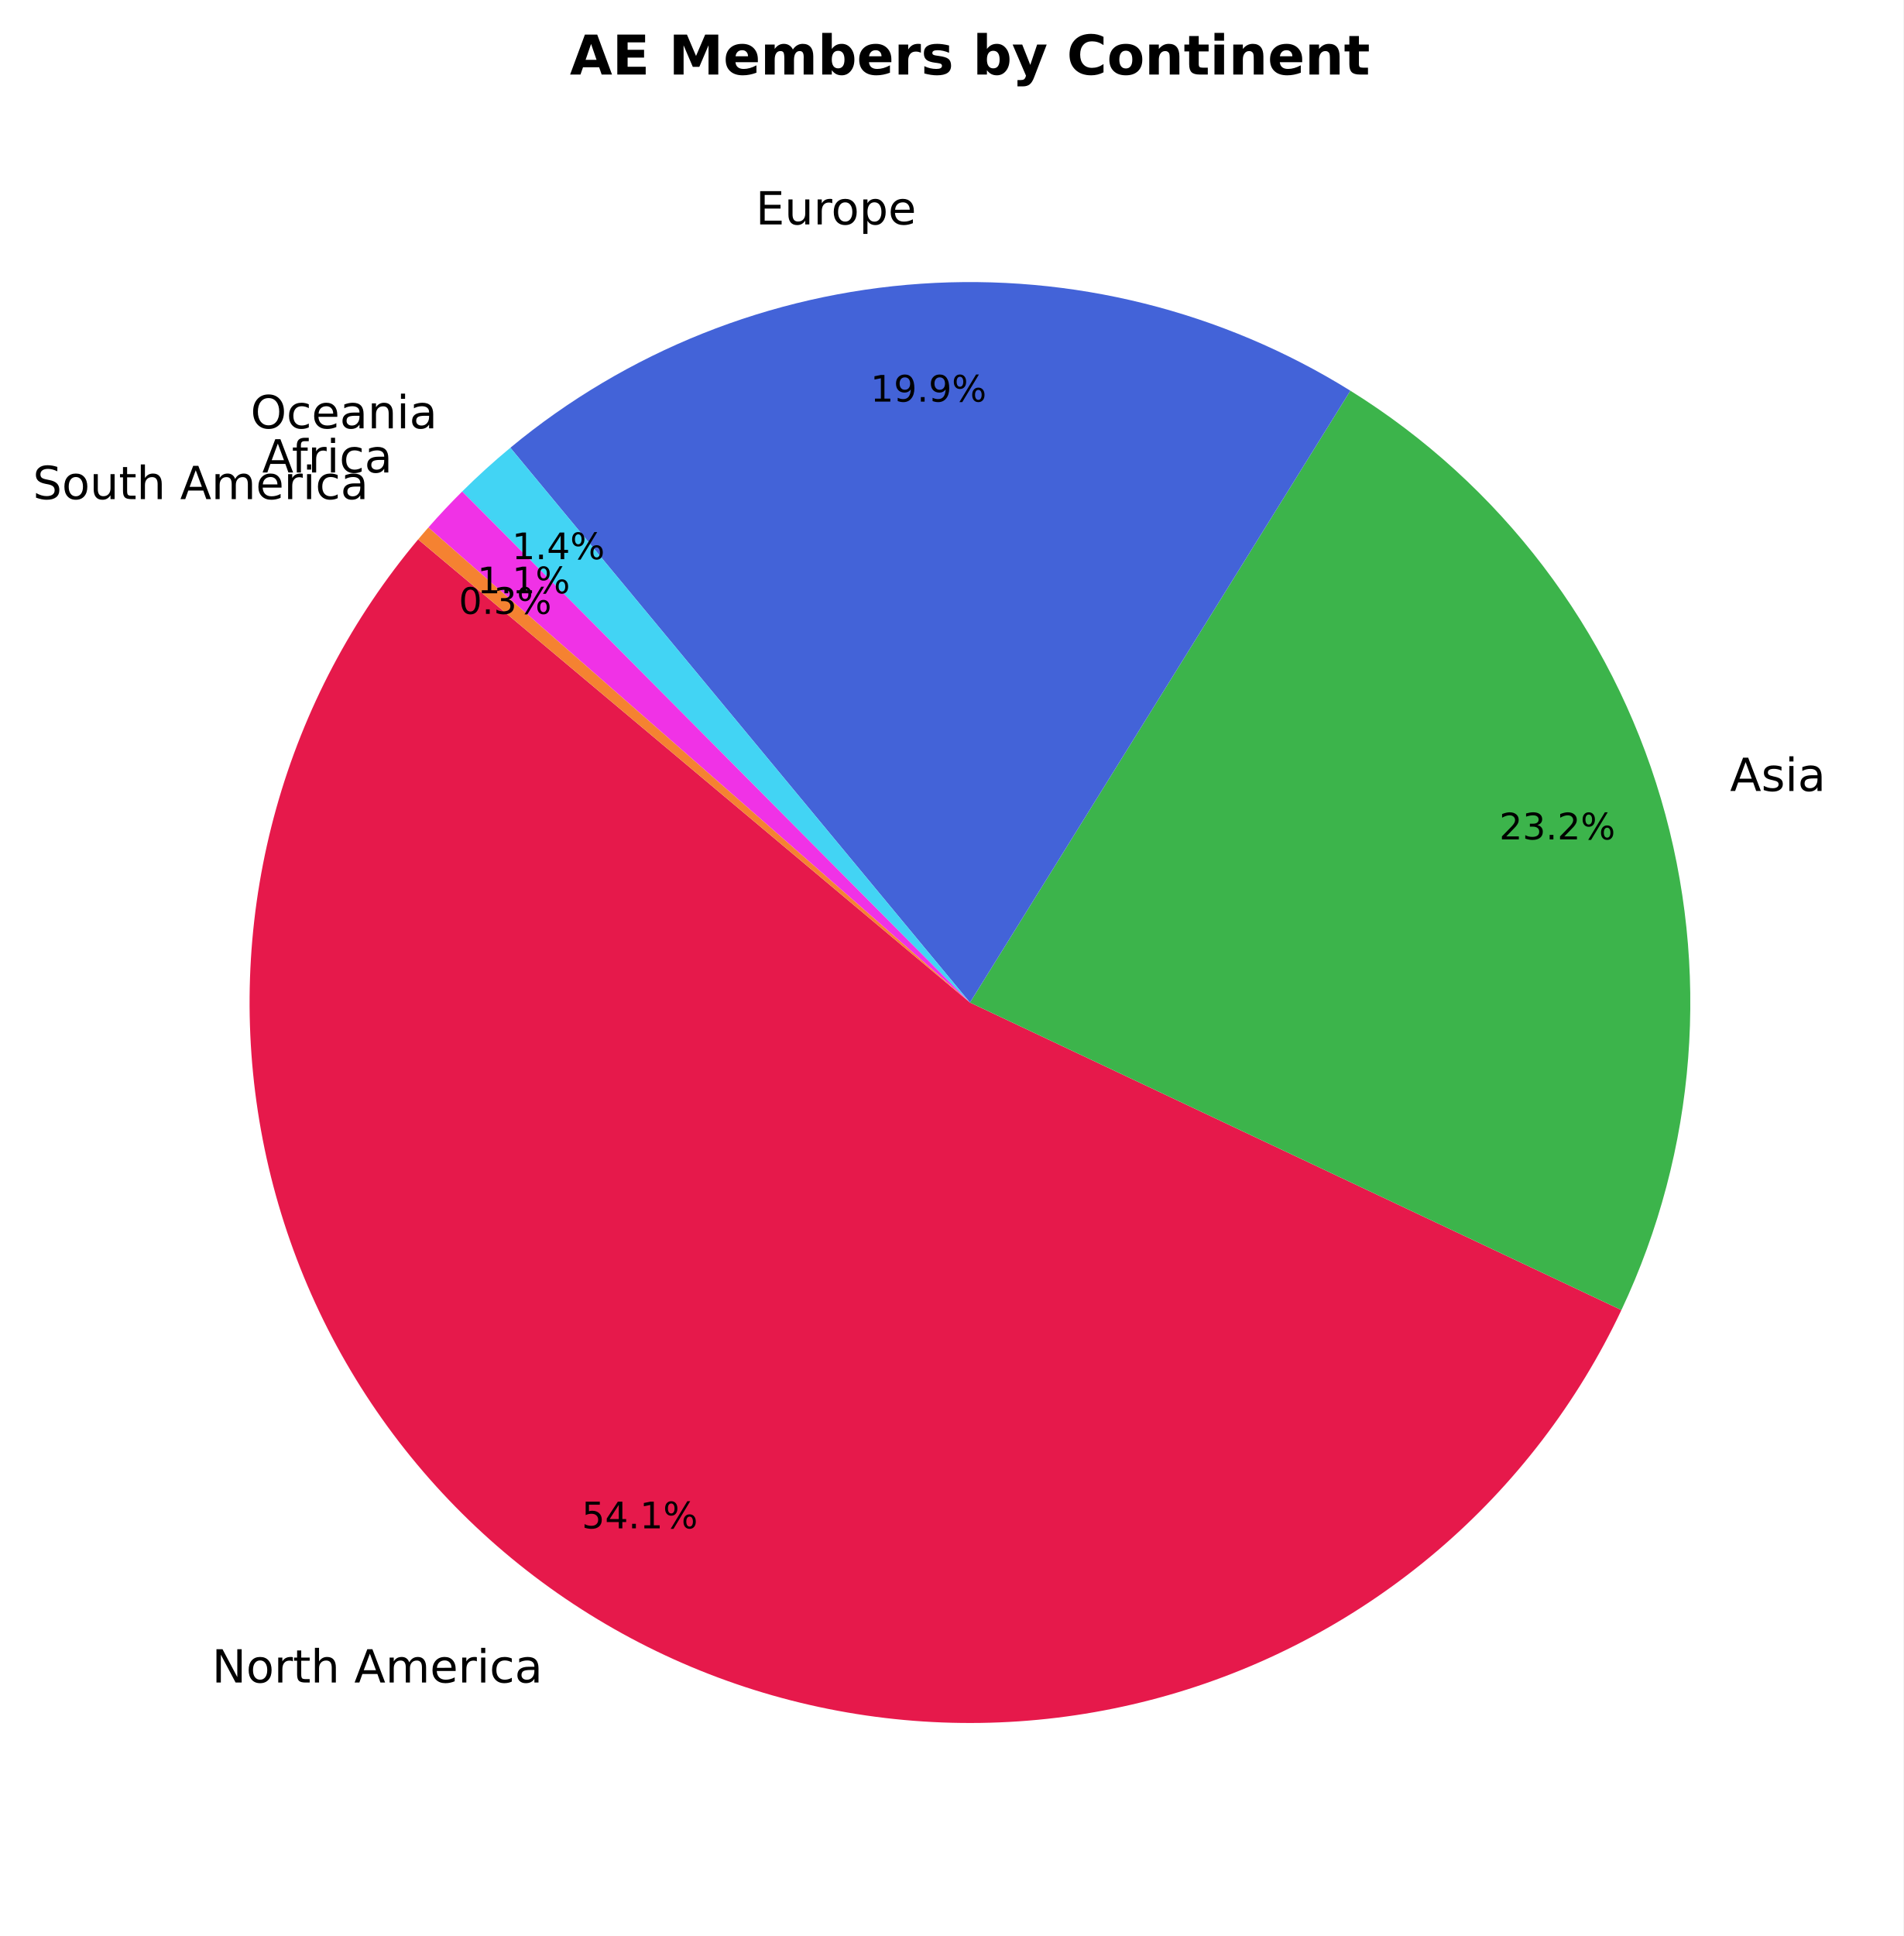
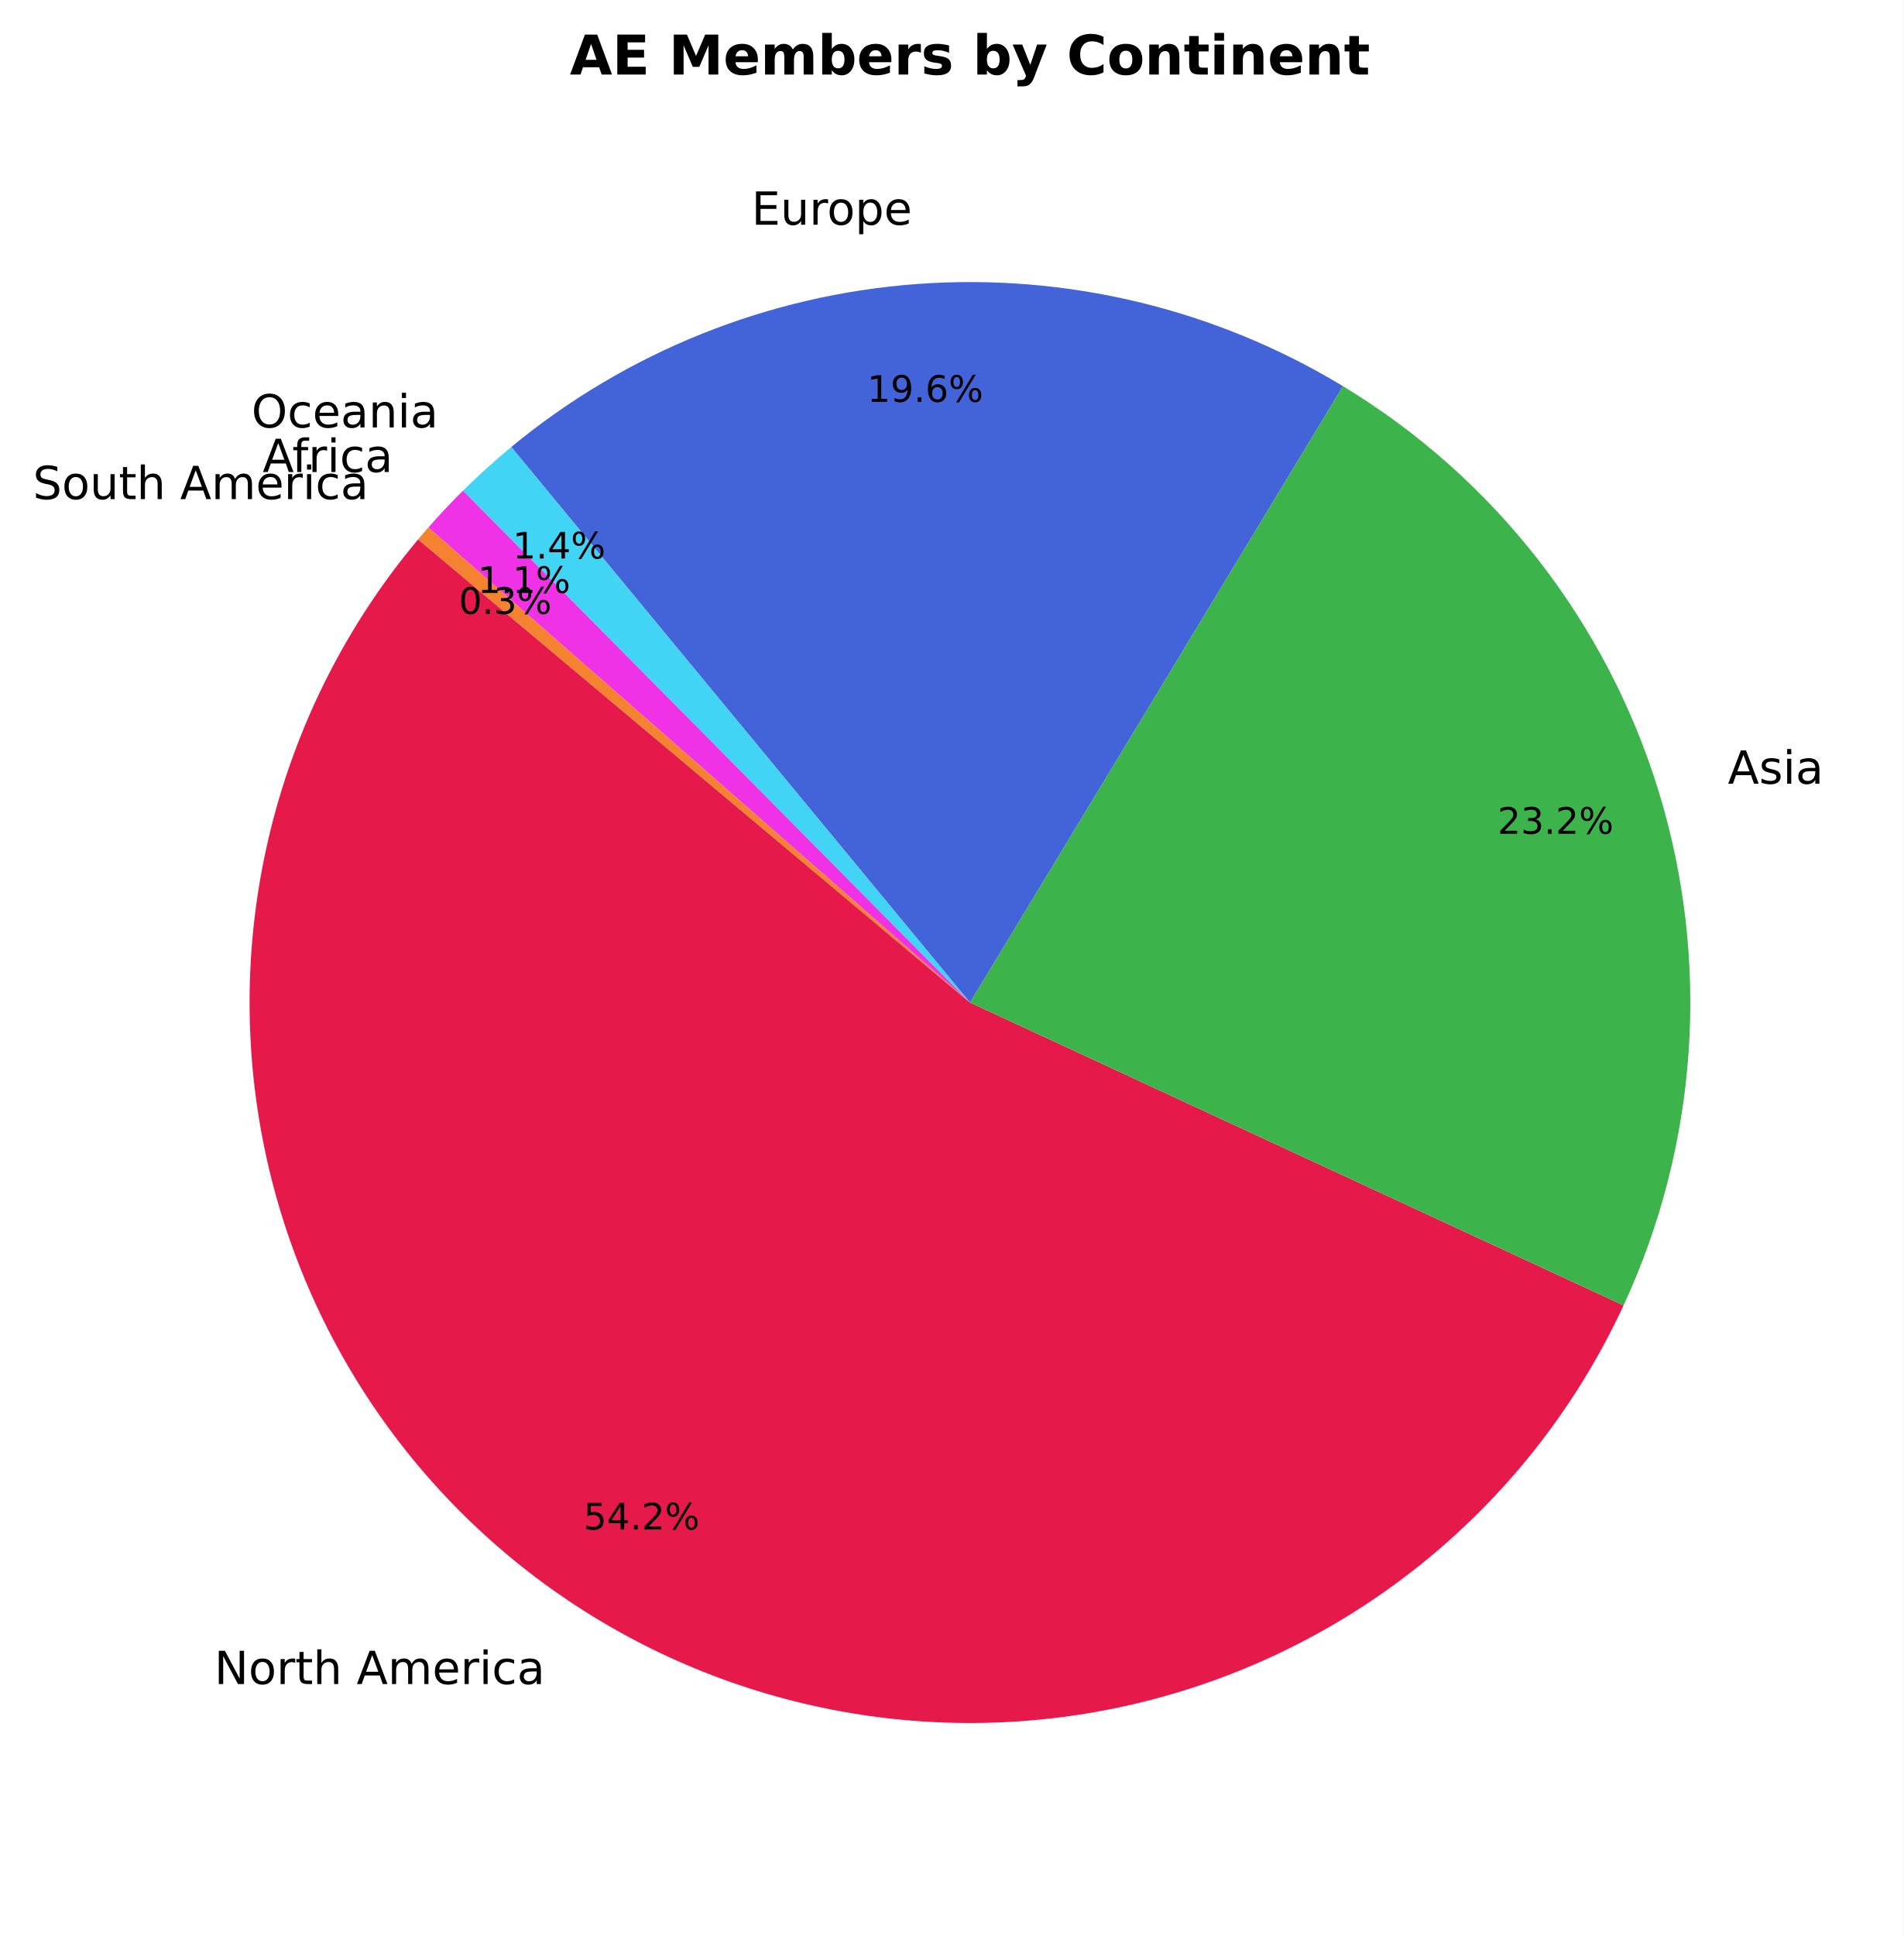
<svg xmlns="http://www.w3.org/2000/svg" xmlns:xlink="http://www.w3.org/1999/xlink" width="416.735pt" height="423.838pt" viewBox="0 0 416.735 423.838" version="1.1">
  <defs>
    <style type="text/css">*{stroke-linejoin: round; stroke-linecap: butt}</style>
  </defs>
  <g id="figure_1">
    <g id="patch_1">
      <path d="M 0 423.838  L 416.735 423.838  L 416.735 0  L 0 0  z " style="fill: #ffffff" />
    </g>
    <g id="axes_1">
      <g id="patch_2">
-         <path d="M 91.549 118.093  C 77.137 135.267 66.552 155.319 60.501 176.907  C 54.45 198.495 53.071 221.127 56.455 243.29  C 59.84 265.453 67.912 286.642 80.13 305.44  C 92.349 324.237 108.437 340.216 127.318 352.306  C 146.198 364.397 167.442 372.324 189.627 375.557  C 211.813 378.791 234.435 377.257 255.981 371.059  C 277.527 364.86 297.506 354.139 314.582 339.611  C 331.659 325.083 345.442 307.079 355.012 286.804  L 212.375 219.478  z " style="fill: #e6194b" />
+         <path d="M 91.549 118.093  C 77.107 135.303 66.508 155.403 60.463 177.041  C 54.419 198.68 53.066 221.362 56.497 243.566  C 59.929 265.769 68.064 286.986 80.359 305.79  C 92.653 324.595 108.825 340.558 127.788 352.606  C 146.751 364.655 168.071 372.514 190.318 375.656  C 212.564 378.798 235.227 377.151 256.785 370.825  C 278.343 364.499 298.303 353.64 315.324 338.975  C 332.346 324.311 346.039 306.178 355.485 285.793  L 212.375 219.478  z " style="fill: #e6194b" />
      </g>
      <g id="patch_3">
-         <path d="M 355.012 286.804  C 371.522 251.827 374.603 211.969 363.664 174.87  C 352.725 137.77 328.512 105.96 295.667 85.535  L 212.375 219.478  z " style="fill: #3cb44b" />
+         <path d="M 355.485 285.793  C 371.805 250.575 374.563 210.543 363.229 173.42  C 351.894 136.296 327.245 104.632 294.037 84.536  L 212.375 219.478  z " style="fill: #3cb44b" />
      </g>
      <g id="patch_4">
-         <path d="M 295.667 85.535  C 267.577 68.068 234.693 59.872 201.692 62.112  C 168.69 64.353 137.216 76.919 111.745 98.022  L 212.375 219.478  z " style="fill: #4363d8" />
+         <path d="M 294.037 84.536  C 266.055 67.602 233.485 59.784 200.865 62.171  C 168.244 64.558 137.159 77.033 111.94 97.861  L 212.375 219.478  z " style="fill: #4363d8" />
      </g>
      <g id="patch_5">
-         <path d="M 111.745 98.022  C 109.915 99.538 108.12 101.095 106.361 102.692  C 104.601 104.289 102.878 105.926 101.193 107.601  L 212.375 219.478  z " style="fill: #42d4f4" />
+         <path d="M 111.94 97.861  C 110.107 99.374 108.309 100.929 106.547 102.523  C 104.784 104.118 103.058 105.752 101.37 107.425  L 212.375 219.478  z " style="fill: #42d4f4" />
      </g>
      <g id="patch_6">
-         <path d="M 101.193 107.601  C 99.915 108.871 98.658 110.163 97.424 111.477  C 96.189 112.791 94.978 114.126 93.789 115.481  L 212.375 219.478  z " style="fill: #f032e6" />
+         <path d="M 101.37 107.425  C 100.06 108.723 98.773 110.043 97.509 111.386  C 96.245 112.729 95.005 114.094 93.79 115.48  L 212.375 219.478  z " style="fill: #f032e6" />
      </g>
      <g id="patch_7">
-         <path d="M 93.789 115.481  C 93.411 115.912 93.035 116.345 92.662 116.78  C 92.289 117.216 91.918 117.653 91.549 118.092  L 212.375 219.478  z " style="fill: #f58231" />
+         <path d="M 93.79 115.48  C 93.411 115.911 93.036 116.345 92.662 116.78  C 92.289 117.216 91.917 117.653 91.549 118.092  L 212.375 219.478  z " style="fill: #f58231" />
      </g>
      <g id="matplotlib.axis_1" />
      <g id="matplotlib.axis_2" />
      <g id="text_1">
-         <g transform="translate(46.41494 368.3483) scale(0.1 -0.1)">
+         <g transform="translate(46.93234 368.6785) scale(0.1 -0.1)">
          <defs>
            <path id="DejaVuSans-4e" d="M 628 4666  L 1478 4666  L 3547 763  L 3547 4666  L 4159 4666  L 4159 0  L 3309 0  L 1241 3903  L 1241 0  L 628 0  L 628 4666  z " transform="scale(0.015625)" />
            <path id="DejaVuSans-6f" d="M 1959 3097  Q 1497 3097 1228 2736  Q 959 2375 959 1747  Q 959 1119 1226 758  Q 1494 397 1959 397  Q 2419 397 2687 759  Q 2956 1122 2956 1747  Q 2956 2369 2687 2733  Q 2419 3097 1959 3097  z M 1959 3584  Q 2709 3584 3137 3096  Q 3566 2609 3566 1747  Q 3566 888 3137 398  Q 2709 -91 1959 -91  Q 1206 -91 779 398  Q 353 888 353 1747  Q 353 2609 779 3096  Q 1206 3584 1959 3584  z " transform="scale(0.015625)" />
            <path id="DejaVuSans-72" d="M 2631 2963  Q 2534 3019 2420 3045  Q 2306 3072 2169 3072  Q 1681 3072 1420 2755  Q 1159 2438 1159 1844  L 1159 0  L 581 0  L 581 3500  L 1159 3500  L 1159 2956  Q 1341 3275 1631 3429  Q 1922 3584 2338 3584  Q 2397 3584 2469 3576  Q 2541 3569 2628 3553  L 2631 2963  z " transform="scale(0.015625)" />
            <path id="DejaVuSans-74" d="M 1172 4494  L 1172 3500  L 2356 3500  L 2356 3053  L 1172 3053  L 1172 1153  Q 1172 725 1289 603  Q 1406 481 1766 481  L 2356 481  L 2356 0  L 1766 0  Q 1100 0 847 248  Q 594 497 594 1153  L 594 3053  L 172 3053  L 172 3500  L 594 3500  L 594 4494  L 1172 4494  z " transform="scale(0.015625)" />
            <path id="DejaVuSans-68" d="M 3513 2113  L 3513 0  L 2938 0  L 2938 2094  Q 2938 2591 2744 2837  Q 2550 3084 2163 3084  Q 1697 3084 1428 2787  Q 1159 2491 1159 1978  L 1159 0  L 581 0  L 581 4863  L 1159 4863  L 1159 2956  Q 1366 3272 1645 3428  Q 1925 3584 2291 3584  Q 2894 3584 3203 3211  Q 3513 2838 3513 2113  z " transform="scale(0.015625)" />
            <path id="DejaVuSans-20" transform="scale(0.015625)" />
            <path id="DejaVuSans-41" d="M 2188 4044  L 1331 1722  L 3047 1722  L 2188 4044  z M 1831 4666  L 2547 4666  L 4325 0  L 3669 0  L 3244 1197  L 1141 1197  L 716 0  L 50 0  L 1831 4666  z " transform="scale(0.015625)" />
            <path id="DejaVuSans-6d" d="M 3328 2828  Q 3544 3216 3844 3400  Q 4144 3584 4550 3584  Q 5097 3584 5394 3201  Q 5691 2819 5691 2113  L 5691 0  L 5113 0  L 5113 2094  Q 5113 2597 4934 2840  Q 4756 3084 4391 3084  Q 3944 3084 3684 2787  Q 3425 2491 3425 1978  L 3425 0  L 2847 0  L 2847 2094  Q 2847 2600 2669 2842  Q 2491 3084 2119 3084  Q 1678 3084 1418 2786  Q 1159 2488 1159 1978  L 1159 0  L 581 0  L 581 3500  L 1159 3500  L 1159 2956  Q 1356 3278 1631 3431  Q 1906 3584 2284 3584  Q 2666 3584 2933 3390  Q 3200 3197 3328 2828  z " transform="scale(0.015625)" />
            <path id="DejaVuSans-65" d="M 3597 1894  L 3597 1613  L 953 1613  Q 991 1019 1311 708  Q 1631 397 2203 397  Q 2534 397 2845 478  Q 3156 559 3463 722  L 3463 178  Q 3153 47 2828 -22  Q 2503 -91 2169 -91  Q 1331 -91 842 396  Q 353 884 353 1716  Q 353 2575 817 3079  Q 1281 3584 2069 3584  Q 2775 3584 3186 3129  Q 3597 2675 3597 1894  z M 3022 2063  Q 3016 2534 2758 2815  Q 2500 3097 2075 3097  Q 1594 3097 1305 2825  Q 1016 2553 972 2059  L 3022 2063  z " transform="scale(0.015625)" />
            <path id="DejaVuSans-69" d="M 603 3500  L 1178 3500  L 1178 0  L 603 0  L 603 3500  z M 603 4863  L 1178 4863  L 1178 4134  L 603 4134  L 603 4863  z " transform="scale(0.015625)" />
            <path id="DejaVuSans-63" d="M 3122 3366  L 3122 2828  Q 2878 2963 2633 3030  Q 2388 3097 2138 3097  Q 1578 3097 1268 2742  Q 959 2388 959 1747  Q 959 1106 1268 751  Q 1578 397 2138 397  Q 2388 397 2633 464  Q 2878 531 3122 666  L 3122 134  Q 2881 22 2623 -34  Q 2366 -91 2075 -91  Q 1284 -91 818 406  Q 353 903 353 1747  Q 353 2603 823 3093  Q 1294 3584 2113 3584  Q 2378 3584 2631 3529  Q 2884 3475 3122 3366  z " transform="scale(0.015625)" />
            <path id="DejaVuSans-61" d="M 2194 1759  Q 1497 1759 1228 1600  Q 959 1441 959 1056  Q 959 750 1161 570  Q 1363 391 1709 391  Q 2188 391 2477 730  Q 2766 1069 2766 1631  L 2766 1759  L 2194 1759  z M 3341 1997  L 3341 0  L 2766 0  L 2766 531  Q 2569 213 2275 61  Q 1981 -91 1556 -91  Q 1019 -91 701 211  Q 384 513 384 1019  Q 384 1609 779 1909  Q 1175 2209 1959 2209  L 2766 2209  L 2766 2266  Q 2766 2663 2505 2880  Q 2244 3097 1772 3097  Q 1472 3097 1187 3025  Q 903 2953 641 2809  L 641 3341  Q 956 3463 1253 3523  Q 1550 3584 1831 3584  Q 2591 3584 2966 3190  Q 3341 2797 3341 1997  z " transform="scale(0.015625)" />
          </defs>
          <use xlink:href="#DejaVuSans-4e" />
          <use xlink:href="#DejaVuSans-6f" transform="translate(74.80469 0)" />
          <use xlink:href="#DejaVuSans-72" transform="translate(135.9863 0)" />
          <use xlink:href="#DejaVuSans-74" transform="translate(177.0996 0)" />
          <use xlink:href="#DejaVuSans-68" transform="translate(216.3086 0)" />
          <use xlink:href="#DejaVuSans-20" transform="translate(279.6875 0)" />
          <use xlink:href="#DejaVuSans-41" transform="translate(311.4746 0)" />
          <use xlink:href="#DejaVuSans-6d" transform="translate(379.8828 0)" />
          <use xlink:href="#DejaVuSans-65" transform="translate(477.2949 0)" />
          <use xlink:href="#DejaVuSans-72" transform="translate(538.8184 0)" />
          <use xlink:href="#DejaVuSans-69" transform="translate(579.9316 0)" />
          <use xlink:href="#DejaVuSans-63" transform="translate(607.7148 0)" />
          <use xlink:href="#DejaVuSans-61" transform="translate(662.6953 0)" />
        </g>
      </g>
      <g id="text_2">
-         <g transform="translate(127.3694 334.5894) scale(0.08 -0.08)">
+         <g transform="translate(127.7692 334.8446) scale(0.08 -0.08)">
          <defs>
            <path id="DejaVuSans-35" d="M 691 4666  L 3169 4666  L 3169 4134  L 1269 4134  L 1269 2991  Q 1406 3038 1543 3061  Q 1681 3084 1819 3084  Q 2600 3084 3056 2656  Q 3513 2228 3513 1497  Q 3513 744 3044 326  Q 2575 -91 1722 -91  Q 1428 -91 1123 -41  Q 819 9 494 109  L 494 744  Q 775 591 1075 516  Q 1375 441 1709 441  Q 2250 441 2565 725  Q 2881 1009 2881 1497  Q 2881 1984 2565 2268  Q 2250 2553 1709 2553  Q 1456 2553 1204 2497  Q 953 2441 691 2322  L 691 4666  z " transform="scale(0.015625)" />
            <path id="DejaVuSans-34" d="M 2419 4116  L 825 1625  L 2419 1625  L 2419 4116  z M 2253 4666  L 3047 4666  L 3047 1625  L 3713 1625  L 3713 1100  L 3047 1100  L 3047 0  L 2419 0  L 2419 1100  L 313 1100  L 313 1709  L 2253 4666  z " transform="scale(0.015625)" />
            <path id="DejaVuSans-2e" d="M 684 794  L 1344 794  L 1344 0  L 684 0  L 684 794  z " transform="scale(0.015625)" />
-             <path id="DejaVuSans-31" d="M 794 531  L 1825 531  L 1825 4091  L 703 3866  L 703 4441  L 1819 4666  L 2450 4666  L 2450 531  L 3481 531  L 3481 0  L 794 0  L 794 531  z " transform="scale(0.015625)" />
+             <path id="DejaVuSans-32" d="M 1228 531  L 3431 531  L 3431 0  L 469 0  L 469 531  Q 828 903 1448 1529  Q 2069 2156 2228 2338  Q 2531 2678 2651 2914  Q 2772 3150 2772 3378  Q 2772 3750 2511 3984  Q 2250 4219 1831 4219  Q 1534 4219 1204 4116  Q 875 4013 500 3803  L 500 4441  Q 881 4594 1212 4672  Q 1544 4750 1819 4750  Q 2544 4750 2975 4387  Q 3406 4025 3406 3419  Q 3406 3131 3298 2873  Q 3191 2616 2906 2266  Q 2828 2175 2409 1742  Q 1991 1309 1228 531  z " transform="scale(0.015625)" />
            <path id="DejaVuSans-25" d="M 4653 2053  Q 4381 2053 4226 1822  Q 4072 1591 4072 1178  Q 4072 772 4226 539  Q 4381 306 4653 306  Q 4919 306 5073 539  Q 5228 772 5228 1178  Q 5228 1588 5073 1820  Q 4919 2053 4653 2053  z M 4653 2450  Q 5147 2450 5437 2106  Q 5728 1763 5728 1178  Q 5728 594 5436 251  Q 5144 -91 4653 -91  Q 4153 -91 3862 251  Q 3572 594 3572 1178  Q 3572 1766 3864 2108  Q 4156 2450 4653 2450  z M 1428 4353  Q 1159 4353 1004 4120  Q 850 3888 850 3481  Q 850 3069 1003 2837  Q 1156 2606 1428 2606  Q 1700 2606 1854 2837  Q 2009 3069 2009 3481  Q 2009 3884 1853 4118  Q 1697 4353 1428 4353  z M 4250 4750  L 4750 4750  L 1831 -91  L 1331 -91  L 4250 4750  z M 1428 4750  Q 1922 4750 2215 4408  Q 2509 4066 2509 3481  Q 2509 2891 2217 2550  Q 1925 2209 1428 2209  Q 931 2209 642 2551  Q 353 2894 353 3481  Q 353 4063 643 4406  Q 934 4750 1428 4750  z " transform="scale(0.015625)" />
          </defs>
          <use xlink:href="#DejaVuSans-35" />
          <use xlink:href="#DejaVuSans-34" transform="translate(63.62305 0)" />
          <use xlink:href="#DejaVuSans-2e" transform="translate(127.2461 0)" />
-           <use xlink:href="#DejaVuSans-31" transform="translate(159.0332 0)" />
+           <use xlink:href="#DejaVuSans-32" transform="translate(159.0332 0)" />
          <use xlink:href="#DejaVuSans-25" transform="translate(222.6562 0)" />
        </g>
      </g>
      <g id="text_3">
-         <g transform="translate(378.7927 173.1679) scale(0.1 -0.1)">
+         <g transform="translate(378.314 171.5732) scale(0.1 -0.1)">
          <defs>
            <path id="DejaVuSans-73" d="M 2834 3397  L 2834 2853  Q 2591 2978 2328 3040  Q 2066 3103 1784 3103  Q 1356 3103 1142 2972  Q 928 2841 928 2578  Q 928 2378 1081 2264  Q 1234 2150 1697 2047  L 1894 2003  Q 2506 1872 2764 1633  Q 3022 1394 3022 966  Q 3022 478 2636 193  Q 2250 -91 1575 -91  Q 1294 -91 989 -36  Q 684 19 347 128  L 347 722  Q 666 556 975 473  Q 1284 391 1588 391  Q 1994 391 2212 530  Q 2431 669 2431 922  Q 2431 1156 2273 1281  Q 2116 1406 1581 1522  L 1381 1569  Q 847 1681 609 1914  Q 372 2147 372 2553  Q 372 3047 722 3315  Q 1072 3584 1716 3584  Q 2034 3584 2315 3537  Q 2597 3491 2834 3397  z " transform="scale(0.015625)" />
          </defs>
          <use xlink:href="#DejaVuSans-41" />
          <use xlink:href="#DejaVuSans-73" transform="translate(68.4082 0)" />
          <use xlink:href="#DejaVuSans-69" transform="translate(120.5078 0)" />
          <use xlink:href="#DejaVuSans-61" transform="translate(148.291 0)" />
        </g>
      </g>
      <g id="text_4">
-         <g transform="translate(328.2637 183.7682) scale(0.08 -0.08)">
-           <defs>
-             <path id="DejaVuSans-32" d="M 1228 531  L 3431 531  L 3431 0  L 469 0  L 469 531  Q 828 903 1448 1529  Q 2069 2156 2228 2338  Q 2531 2678 2651 2914  Q 2772 3150 2772 3378  Q 2772 3750 2511 3984  Q 2250 4219 1831 4219  Q 1534 4219 1204 4116  Q 875 4013 500 3803  L 500 4441  Q 881 4594 1212 4672  Q 1544 4750 1819 4750  Q 2544 4750 2975 4387  Q 3406 4025 3406 3419  Q 3406 3131 3298 2873  Q 3191 2616 2906 2266  Q 2828 2175 2409 1742  Q 1991 1309 1228 531  z " transform="scale(0.015625)" />
+         <g transform="translate(327.8937 182.536) scale(0.08 -0.08)">
+           <defs>
            <path id="DejaVuSans-33" d="M 2597 2516  Q 3050 2419 3304 2112  Q 3559 1806 3559 1356  Q 3559 666 3084 287  Q 2609 -91 1734 -91  Q 1441 -91 1130 -33  Q 819 25 488 141  L 488 750  Q 750 597 1062 519  Q 1375 441 1716 441  Q 2309 441 2620 675  Q 2931 909 2931 1356  Q 2931 1769 2642 2001  Q 2353 2234 1838 2234  L 1294 2234  L 1294 2753  L 1863 2753  Q 2328 2753 2575 2939  Q 2822 3125 2822 3475  Q 2822 3834 2567 4026  Q 2313 4219 1838 4219  Q 1578 4219 1281 4162  Q 984 4106 628 3988  L 628 4550  Q 988 4650 1302 4700  Q 1616 4750 1894 4750  Q 2613 4750 3031 4423  Q 3450 4097 3450 3541  Q 3450 3153 3228 2886  Q 3006 2619 2597 2516  z " transform="scale(0.015625)" />
          </defs>
          <use xlink:href="#DejaVuSans-32" />
          <use xlink:href="#DejaVuSans-33" transform="translate(63.62305 0)" />
          <use xlink:href="#DejaVuSans-2e" transform="translate(127.2461 0)" />
          <use xlink:href="#DejaVuSans-32" transform="translate(159.0332 0)" />
          <use xlink:href="#DejaVuSans-25" transform="translate(222.6562 0)" />
        </g>
      </g>
      <g id="text_5">
-         <g transform="translate(165.4608 49.13518) scale(0.1 -0.1)">
+         <g transform="translate(164.5508 49.19935) scale(0.1 -0.1)">
          <defs>
            <path id="DejaVuSans-45" d="M 628 4666  L 3578 4666  L 3578 4134  L 1259 4134  L 1259 2753  L 3481 2753  L 3481 2222  L 1259 2222  L 1259 531  L 3634 531  L 3634 0  L 628 0  L 628 4666  z " transform="scale(0.015625)" />
            <path id="DejaVuSans-75" d="M 544 1381  L 544 3500  L 1119 3500  L 1119 1403  Q 1119 906 1312 657  Q 1506 409 1894 409  Q 2359 409 2629 706  Q 2900 1003 2900 1516  L 2900 3500  L 3475 3500  L 3475 0  L 2900 0  L 2900 538  Q 2691 219 2414 64  Q 2138 -91 1772 -91  Q 1169 -91 856 284  Q 544 659 544 1381  z M 1991 3584  L 1991 3584  z " transform="scale(0.015625)" />
            <path id="DejaVuSans-70" d="M 1159 525  L 1159 -1331  L 581 -1331  L 581 3500  L 1159 3500  L 1159 2969  Q 1341 3281 1617 3432  Q 1894 3584 2278 3584  Q 2916 3584 3314 3078  Q 3713 2572 3713 1747  Q 3713 922 3314 415  Q 2916 -91 2278 -91  Q 1894 -91 1617 61  Q 1341 213 1159 525  z M 3116 1747  Q 3116 2381 2855 2742  Q 2594 3103 2138 3103  Q 1681 3103 1420 2742  Q 1159 2381 1159 1747  Q 1159 1113 1420 752  Q 1681 391 2138 391  Q 2594 391 2855 752  Q 3116 1113 3116 1747  z " transform="scale(0.015625)" />
          </defs>
          <use xlink:href="#DejaVuSans-45" />
          <use xlink:href="#DejaVuSans-75" transform="translate(63.18359 0)" />
          <use xlink:href="#DejaVuSans-72" transform="translate(126.5625 0)" />
          <use xlink:href="#DejaVuSans-6f" transform="translate(165.4258 0)" />
          <use xlink:href="#DejaVuSans-70" transform="translate(226.6074 0)" />
          <use xlink:href="#DejaVuSans-65" transform="translate(290.084 0)" />
        </g>
      </g>
      <g id="text_6">
-         <g transform="translate(190.5873 87.92474) scale(0.08 -0.08)">
-           <defs>
+         <g transform="translate(189.8841 87.97432) scale(0.08 -0.08)">
+           <defs>
+             <path id="DejaVuSans-31" d="M 794 531  L 1825 531  L 1825 4091  L 703 3866  L 703 4441  L 1819 4666  L 2450 4666  L 2450 531  L 3481 531  L 3481 0  L 794 0  L 794 531  z " transform="scale(0.015625)" />
            <path id="DejaVuSans-39" d="M 703 97  L 703 672  Q 941 559 1184 500  Q 1428 441 1663 441  Q 2288 441 2617 861  Q 2947 1281 2994 2138  Q 2813 1869 2534 1725  Q 2256 1581 1919 1581  Q 1219 1581 811 2004  Q 403 2428 403 3163  Q 403 3881 828 4315  Q 1253 4750 1959 4750  Q 2769 4750 3195 4129  Q 3622 3509 3622 2328  Q 3622 1225 3098 567  Q 2575 -91 1691 -91  Q 1453 -91 1209 -44  Q 966 3 703 97  z M 1959 2075  Q 2384 2075 2632 2365  Q 2881 2656 2881 3163  Q 2881 3666 2632 3958  Q 2384 4250 1959 4250  Q 1534 4250 1286 3958  Q 1038 3666 1038 3163  Q 1038 2656 1286 2365  Q 1534 2075 1959 2075  z " transform="scale(0.015625)" />
+             <path id="DejaVuSans-36" d="M 2113 2584  Q 1688 2584 1439 2293  Q 1191 2003 1191 1497  Q 1191 994 1439 701  Q 1688 409 2113 409  Q 2538 409 2786 701  Q 3034 994 3034 1497  Q 3034 2003 2786 2293  Q 2538 2584 2113 2584  z M 3366 4563  L 3366 3988  Q 3128 4100 2886 4159  Q 2644 4219 2406 4219  Q 1781 4219 1451 3797  Q 1122 3375 1075 2522  Q 1259 2794 1537 2939  Q 1816 3084 2150 3084  Q 2853 3084 3261 2657  Q 3669 2231 3669 1497  Q 3669 778 3244 343  Q 2819 -91 2113 -91  Q 1303 -91 875 529  Q 447 1150 447 2328  Q 447 3434 972 4092  Q 1497 4750 2381 4750  Q 2619 4750 2861 4703  Q 3103 4656 3366 4563  z " transform="scale(0.015625)" />
          </defs>
          <use xlink:href="#DejaVuSans-31" />
          <use xlink:href="#DejaVuSans-39" transform="translate(63.62305 0)" />
          <use xlink:href="#DejaVuSans-2e" transform="translate(127.2461 0)" />
-           <use xlink:href="#DejaVuSans-39" transform="translate(159.0332 0)" />
+           <use xlink:href="#DejaVuSans-36" transform="translate(159.0332 0)" />
          <use xlink:href="#DejaVuSans-25" transform="translate(222.6562 0)" />
        </g>
      </g>
      <g id="text_7">
-         <g transform="translate(54.86393 93.77277) scale(0.1 -0.1)">
+         <g transform="translate(55.06846 93.58721) scale(0.1 -0.1)">
          <defs>
            <path id="DejaVuSans-4f" d="M 2522 4238  Q 1834 4238 1429 3725  Q 1025 3213 1025 2328  Q 1025 1447 1429 934  Q 1834 422 2522 422  Q 3209 422 3611 934  Q 4013 1447 4013 2328  Q 4013 3213 3611 3725  Q 3209 4238 2522 4238  z M 2522 4750  Q 3503 4750 4090 4092  Q 4678 3434 4678 2328  Q 4678 1225 4090 567  Q 3503 -91 2522 -91  Q 1538 -91 948 565  Q 359 1222 359 2328  Q 359 3434 948 4092  Q 1538 4750 2522 4750  z " transform="scale(0.015625)" />
            <path id="DejaVuSans-6e" d="M 3513 2113  L 3513 0  L 2938 0  L 2938 2094  Q 2938 2591 2744 2837  Q 2550 3084 2163 3084  Q 1697 3084 1428 2787  Q 1159 2491 1159 1978  L 1159 0  L 581 0  L 581 3500  L 1159 3500  L 1159 2956  Q 1366 3272 1645 3428  Q 1925 3584 2291 3584  Q 2894 3584 3203 3211  Q 3513 2838 3513 2113  z " transform="scale(0.015625)" />
          </defs>
          <use xlink:href="#DejaVuSans-4f" />
          <use xlink:href="#DejaVuSans-63" transform="translate(78.71094 0)" />
          <use xlink:href="#DejaVuSans-65" transform="translate(133.6914 0)" />
          <use xlink:href="#DejaVuSans-61" transform="translate(195.2148 0)" />
          <use xlink:href="#DejaVuSans-6e" transform="translate(256.4941 0)" />
          <use xlink:href="#DejaVuSans-69" transform="translate(319.873 0)" />
          <use xlink:href="#DejaVuSans-61" transform="translate(347.6562 0)" />
        </g>
      </g>
      <g id="text_8">
-         <g transform="translate(112.1011 122.4174) scale(0.08 -0.08)">
+         <g transform="translate(112.2591 122.274) scale(0.08 -0.08)">
          <use xlink:href="#DejaVuSans-31" />
          <use xlink:href="#DejaVuSans-2e" transform="translate(63.62305 0)" />
          <use xlink:href="#DejaVuSans-34" transform="translate(95.41016 0)" />
          <use xlink:href="#DejaVuSans-25" transform="translate(159.0332 0)" />
        </g>
      </g>
      <g id="text_9">
-         <g transform="translate(57.41435 103.4365) scale(0.1 -0.1)">
+         <g transform="translate(57.50844 103.3362) scale(0.1 -0.1)">
          <defs>
            <path id="DejaVuSans-66" d="M 2375 4863  L 2375 4384  L 1825 4384  Q 1516 4384 1395 4259  Q 1275 4134 1275 3809  L 1275 3500  L 2222 3500  L 2222 3053  L 1275 3053  L 1275 0  L 697 0  L 697 3053  L 147 3053  L 147 3500  L 697 3500  L 697 3744  Q 697 4328 969 4595  Q 1241 4863 1831 4863  L 2375 4863  z " transform="scale(0.015625)" />
          </defs>
          <use xlink:href="#DejaVuSans-41" />
          <use xlink:href="#DejaVuSans-66" transform="translate(64.7832 0)" />
          <use xlink:href="#DejaVuSans-72" transform="translate(99.98828 0)" />
          <use xlink:href="#DejaVuSans-69" transform="translate(141.1016 0)" />
          <use xlink:href="#DejaVuSans-63" transform="translate(168.8848 0)" />
          <use xlink:href="#DejaVuSans-61" transform="translate(223.8652 0)" />
        </g>
      </g>
      <g id="text_10">
-         <g transform="translate(104.5045 129.8849) scale(0.08 -0.08)">
+         <g transform="translate(104.5772 129.8074) scale(0.08 -0.08)">
          <use xlink:href="#DejaVuSans-31" />
          <use xlink:href="#DejaVuSans-2e" transform="translate(63.62305 0)" />
          <use xlink:href="#DejaVuSans-31" transform="translate(95.41016 0)" />
          <use xlink:href="#DejaVuSans-25" transform="translate(159.0332 0)" />
        </g>
      </g>
      <g id="text_11">
-         <g transform="translate(7.2 109.2701) scale(0.1 -0.1)">
+         <g transform="translate(7.2 109.2699) scale(0.1 -0.1)">
          <defs>
            <path id="DejaVuSans-53" d="M 3425 4513  L 3425 3897  Q 3066 4069 2747 4153  Q 2428 4238 2131 4238  Q 1616 4238 1336 4038  Q 1056 3838 1056 3469  Q 1056 3159 1242 3001  Q 1428 2844 1947 2747  L 2328 2669  Q 3034 2534 3370 2195  Q 3706 1856 3706 1288  Q 3706 609 3251 259  Q 2797 -91 1919 -91  Q 1588 -91 1214 -16  Q 841 59 441 206  L 441 856  Q 825 641 1194 531  Q 1563 422 1919 422  Q 2459 422 2753 634  Q 3047 847 3047 1241  Q 3047 1584 2836 1778  Q 2625 1972 2144 2069  L 1759 2144  Q 1053 2284 737 2584  Q 422 2884 422 3419  Q 422 4038 858 4394  Q 1294 4750 2059 4750  Q 2388 4750 2728 4690  Q 3069 4631 3425 4513  z " transform="scale(0.015625)" />
          </defs>
          <use xlink:href="#DejaVuSans-53" />
          <use xlink:href="#DejaVuSans-6f" transform="translate(63.47656 0)" />
          <use xlink:href="#DejaVuSans-75" transform="translate(124.6582 0)" />
          <use xlink:href="#DejaVuSans-74" transform="translate(188.0371 0)" />
          <use xlink:href="#DejaVuSans-68" transform="translate(227.2461 0)" />
          <use xlink:href="#DejaVuSans-20" transform="translate(290.625 0)" />
          <use xlink:href="#DejaVuSans-41" transform="translate(322.4121 0)" />
          <use xlink:href="#DejaVuSans-6d" transform="translate(390.8203 0)" />
          <use xlink:href="#DejaVuSans-65" transform="translate(488.2324 0)" />
          <use xlink:href="#DejaVuSans-72" transform="translate(549.7559 0)" />
          <use xlink:href="#DejaVuSans-69" transform="translate(590.8691 0)" />
          <use xlink:href="#DejaVuSans-63" transform="translate(618.6523 0)" />
          <use xlink:href="#DejaVuSans-61" transform="translate(673.6328 0)" />
        </g>
      </g>
      <g id="text_12">
-         <g transform="translate(100.4571 134.3926) scale(0.08 -0.08)">
+         <g transform="translate(100.4571 134.3924) scale(0.08 -0.08)">
          <defs>
            <path id="DejaVuSans-30" d="M 2034 4250  Q 1547 4250 1301 3770  Q 1056 3291 1056 2328  Q 1056 1369 1301 889  Q 1547 409 2034 409  Q 2525 409 2770 889  Q 3016 1369 3016 2328  Q 3016 3291 2770 3770  Q 2525 4250 2034 4250  z M 2034 4750  Q 2819 4750 3233 4129  Q 3647 3509 3647 2328  Q 3647 1150 3233 529  Q 2819 -91 2034 -91  Q 1250 -91 836 529  Q 422 1150 422 2328  Q 422 3509 836 4129  Q 1250 4750 2034 4750  z " transform="scale(0.015625)" />
          </defs>
          <use xlink:href="#DejaVuSans-30" />
          <use xlink:href="#DejaVuSans-2e" transform="translate(63.62305 0)" />
          <use xlink:href="#DejaVuSans-33" transform="translate(95.41016 0)" />
          <use xlink:href="#DejaVuSans-25" transform="translate(159.0332 0)" />
        </g>
      </g>
      <g id="text_13">
-         <g transform="translate(124.7726 16.31812) scale(0.12 -0.12)">
+         <g transform="translate(124.7724 16.31812) scale(0.12 -0.12)">
          <defs>
            <path id="DejaVuSans-Bold-41" d="M 3419 850  L 1538 850  L 1241 0  L 31 0  L 1759 4666  L 3194 4666  L 4922 0  L 3713 0  L 3419 850  z M 1838 1716  L 3116 1716  L 2478 3572  L 1838 1716  z " transform="scale(0.015625)" />
            <path id="DejaVuSans-Bold-45" d="M 588 4666  L 3834 4666  L 3834 3756  L 1791 3756  L 1791 2888  L 3713 2888  L 3713 1978  L 1791 1978  L 1791 909  L 3903 909  L 3903 0  L 588 0  L 588 4666  z " transform="scale(0.015625)" />
            <path id="DejaVuSans-Bold-20" transform="scale(0.015625)" />
            <path id="DejaVuSans-Bold-4d" d="M 588 4666  L 2119 4666  L 3181 2169  L 4250 4666  L 5778 4666  L 5778 0  L 4641 0  L 4641 3413  L 3566 897  L 2803 897  L 1728 3413  L 1728 0  L 588 0  L 588 4666  z " transform="scale(0.015625)" />
            <path id="DejaVuSans-Bold-65" d="M 4031 1759  L 4031 1441  L 1416 1441  Q 1456 1047 1700 850  Q 1944 653 2381 653  Q 2734 653 3104 758  Q 3475 863 3866 1075  L 3866 213  Q 3469 63 3072 -14  Q 2675 -91 2278 -91  Q 1328 -91 801 392  Q 275 875 275 1747  Q 275 2603 792 3093  Q 1309 3584 2216 3584  Q 3041 3584 3536 3087  Q 4031 2591 4031 1759  z M 2881 2131  Q 2881 2450 2695 2645  Q 2509 2841 2209 2841  Q 1884 2841 1681 2658  Q 1478 2475 1428 2131  L 2881 2131  z " transform="scale(0.015625)" />
            <path id="DejaVuSans-Bold-6d" d="M 3781 2919  Q 3994 3244 4286 3414  Q 4578 3584 4928 3584  Q 5531 3584 5847 3212  Q 6163 2841 6163 2131  L 6163 0  L 5038 0  L 5038 1825  Q 5041 1866 5042 1909  Q 5044 1953 5044 2034  Q 5044 2406 4934 2573  Q 4825 2741 4581 2741  Q 4263 2741 4089 2478  Q 3916 2216 3909 1719  L 3909 0  L 2784 0  L 2784 1825  Q 2784 2406 2684 2573  Q 2584 2741 2328 2741  Q 2006 2741 1831 2477  Q 1656 2213 1656 1722  L 1656 0  L 531 0  L 531 3500  L 1656 3500  L 1656 2988  Q 1863 3284 2130 3434  Q 2397 3584 2719 3584  Q 3081 3584 3359 3409  Q 3638 3234 3781 2919  z " transform="scale(0.015625)" />
            <path id="DejaVuSans-Bold-62" d="M 2400 722  Q 2759 722 2948 984  Q 3138 1247 3138 1747  Q 3138 2247 2948 2509  Q 2759 2772 2400 2772  Q 2041 2772 1848 2508  Q 1656 2244 1656 1747  Q 1656 1250 1848 986  Q 2041 722 2400 722  z M 1656 2988  Q 1888 3294 2169 3439  Q 2450 3584 2816 3584  Q 3463 3584 3878 3070  Q 4294 2556 4294 1747  Q 4294 938 3878 423  Q 3463 -91 2816 -91  Q 2450 -91 2169 54  Q 1888 200 1656 506  L 1656 0  L 538 0  L 538 4863  L 1656 4863  L 1656 2988  z " transform="scale(0.015625)" />
            <path id="DejaVuSans-Bold-72" d="M 3138 2547  Q 2991 2616 2845 2648  Q 2700 2681 2553 2681  Q 2122 2681 1889 2404  Q 1656 2128 1656 1613  L 1656 0  L 538 0  L 538 3500  L 1656 3500  L 1656 2925  Q 1872 3269 2151 3426  Q 2431 3584 2822 3584  Q 2878 3584 2943 3579  Q 3009 3575 3134 3559  L 3138 2547  z " transform="scale(0.015625)" />
            <path id="DejaVuSans-Bold-73" d="M 3272 3391  L 3272 2541  Q 2913 2691 2578 2766  Q 2244 2841 1947 2841  Q 1628 2841 1473 2761  Q 1319 2681 1319 2516  Q 1319 2381 1436 2309  Q 1553 2238 1856 2203  L 2053 2175  Q 2913 2066 3209 1816  Q 3506 1566 3506 1031  Q 3506 472 3093 190  Q 2681 -91 1863 -91  Q 1516 -91 1145 -36  Q 775 19 384 128  L 384 978  Q 719 816 1070 734  Q 1422 653 1784 653  Q 2113 653 2278 743  Q 2444 834 2444 1013  Q 2444 1163 2330 1236  Q 2216 1309 1875 1350  L 1678 1375  Q 931 1469 631 1722  Q 331 1975 331 2491  Q 331 3047 712 3315  Q 1094 3584 1881 3584  Q 2191 3584 2531 3537  Q 2872 3491 3272 3391  z " transform="scale(0.015625)" />
            <path id="DejaVuSans-Bold-79" d="M 78 3500  L 1197 3500  L 2138 1125  L 2938 3500  L 4056 3500  L 2584 -331  Q 2363 -916 2067 -1148  Q 1772 -1381 1288 -1381  L 641 -1381  L 641 -647  L 991 -647  Q 1275 -647 1404 -556  Q 1534 -466 1606 -231  L 1638 -134  L 78 3500  z " transform="scale(0.015625)" />
            <path id="DejaVuSans-Bold-43" d="M 4288 256  Q 3956 84 3597 -3  Q 3238 -91 2847 -91  Q 1681 -91 1000 561  Q 319 1213 319 2328  Q 319 3447 1000 4098  Q 1681 4750 2847 4750  Q 3238 4750 3597 4662  Q 3956 4575 4288 4403  L 4288 3438  Q 3953 3666 3628 3772  Q 3303 3878 2944 3878  Q 2300 3878 1931 3465  Q 1563 3053 1563 2328  Q 1563 1606 1931 1193  Q 2300 781 2944 781  Q 3303 781 3628 887  Q 3953 994 4288 1222  L 4288 256  z " transform="scale(0.015625)" />
            <path id="DejaVuSans-Bold-6f" d="M 2203 2784  Q 1831 2784 1636 2517  Q 1441 2250 1441 1747  Q 1441 1244 1636 976  Q 1831 709 2203 709  Q 2569 709 2762 976  Q 2956 1244 2956 1747  Q 2956 2250 2762 2517  Q 2569 2784 2203 2784  z M 2203 3584  Q 3106 3584 3614 3096  Q 4122 2609 4122 1747  Q 4122 884 3614 396  Q 3106 -91 2203 -91  Q 1297 -91 786 396  Q 275 884 275 1747  Q 275 2609 786 3096  Q 1297 3584 2203 3584  z " transform="scale(0.015625)" />
            <path id="DejaVuSans-Bold-6e" d="M 4056 2131  L 4056 0  L 2931 0  L 2931 347  L 2931 1631  Q 2931 2084 2911 2256  Q 2891 2428 2841 2509  Q 2775 2619 2662 2680  Q 2550 2741 2406 2741  Q 2056 2741 1856 2470  Q 1656 2200 1656 1722  L 1656 0  L 538 0  L 538 3500  L 1656 3500  L 1656 2988  Q 1909 3294 2193 3439  Q 2478 3584 2822 3584  Q 3428 3584 3742 3212  Q 4056 2841 4056 2131  z " transform="scale(0.015625)" />
            <path id="DejaVuSans-Bold-74" d="M 1759 4494  L 1759 3500  L 2913 3500  L 2913 2700  L 1759 2700  L 1759 1216  Q 1759 972 1856 886  Q 1953 800 2241 800  L 2816 800  L 2816 0  L 1856 0  Q 1194 0 917 276  Q 641 553 641 1216  L 641 2700  L 84 2700  L 84 3500  L 641 3500  L 641 4494  L 1759 4494  z " transform="scale(0.015625)" />
            <path id="DejaVuSans-Bold-69" d="M 538 3500  L 1656 3500  L 1656 0  L 538 0  L 538 3500  z M 538 4863  L 1656 4863  L 1656 3950  L 538 3950  L 538 4863  z " transform="scale(0.015625)" />
          </defs>
          <use xlink:href="#DejaVuSans-Bold-41" />
          <use xlink:href="#DejaVuSans-Bold-45" transform="translate(77.39258 0)" />
          <use xlink:href="#DejaVuSans-Bold-20" transform="translate(145.7031 0)" />
          <use xlink:href="#DejaVuSans-Bold-4d" transform="translate(180.5176 0)" />
          <use xlink:href="#DejaVuSans-Bold-65" transform="translate(280.0293 0)" />
          <use xlink:href="#DejaVuSans-Bold-6d" transform="translate(347.8516 0)" />
          <use xlink:href="#DejaVuSans-Bold-62" transform="translate(452.0508 0)" />
          <use xlink:href="#DejaVuSans-Bold-65" transform="translate(523.6328 0)" />
          <use xlink:href="#DejaVuSans-Bold-72" transform="translate(591.4551 0)" />
          <use xlink:href="#DejaVuSans-Bold-73" transform="translate(640.7715 0)" />
          <use xlink:href="#DejaVuSans-Bold-20" transform="translate(700.293 0)" />
          <use xlink:href="#DejaVuSans-Bold-62" transform="translate(735.1074 0)" />
          <use xlink:href="#DejaVuSans-Bold-79" transform="translate(806.6895 0)" />
          <use xlink:href="#DejaVuSans-Bold-20" transform="translate(871.875 0)" />
          <use xlink:href="#DejaVuSans-Bold-43" transform="translate(906.6895 0)" />
          <use xlink:href="#DejaVuSans-Bold-6f" transform="translate(980.0781 0)" />
          <use xlink:href="#DejaVuSans-Bold-6e" transform="translate(1048.779 0)" />
          <use xlink:href="#DejaVuSans-Bold-74" transform="translate(1119.971 0)" />
          <use xlink:href="#DejaVuSans-Bold-69" transform="translate(1167.773 0)" />
          <use xlink:href="#DejaVuSans-Bold-6e" transform="translate(1202.051 0)" />
          <use xlink:href="#DejaVuSans-Bold-65" transform="translate(1273.242 0)" />
          <use xlink:href="#DejaVuSans-Bold-6e" transform="translate(1341.064 0)" />
          <use xlink:href="#DejaVuSans-Bold-74" transform="translate(1412.256 0)" />
        </g>
      </g>
    </g>
  </g>
</svg>
